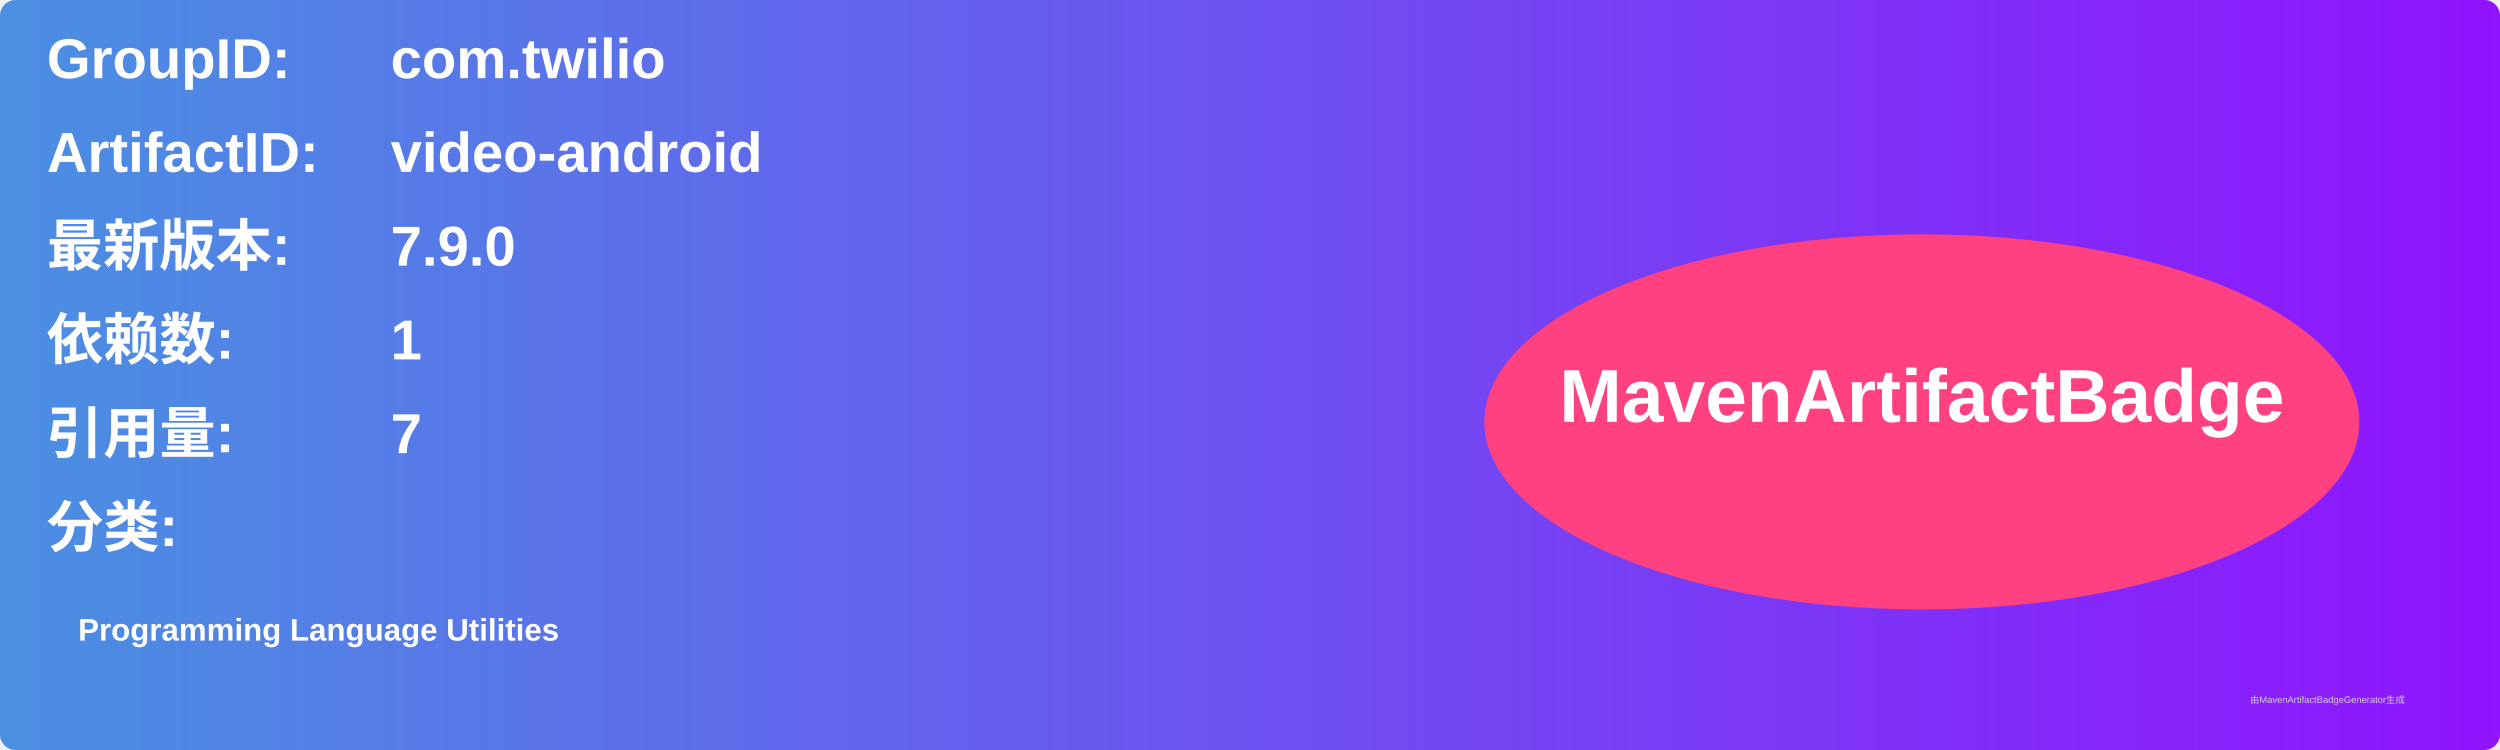
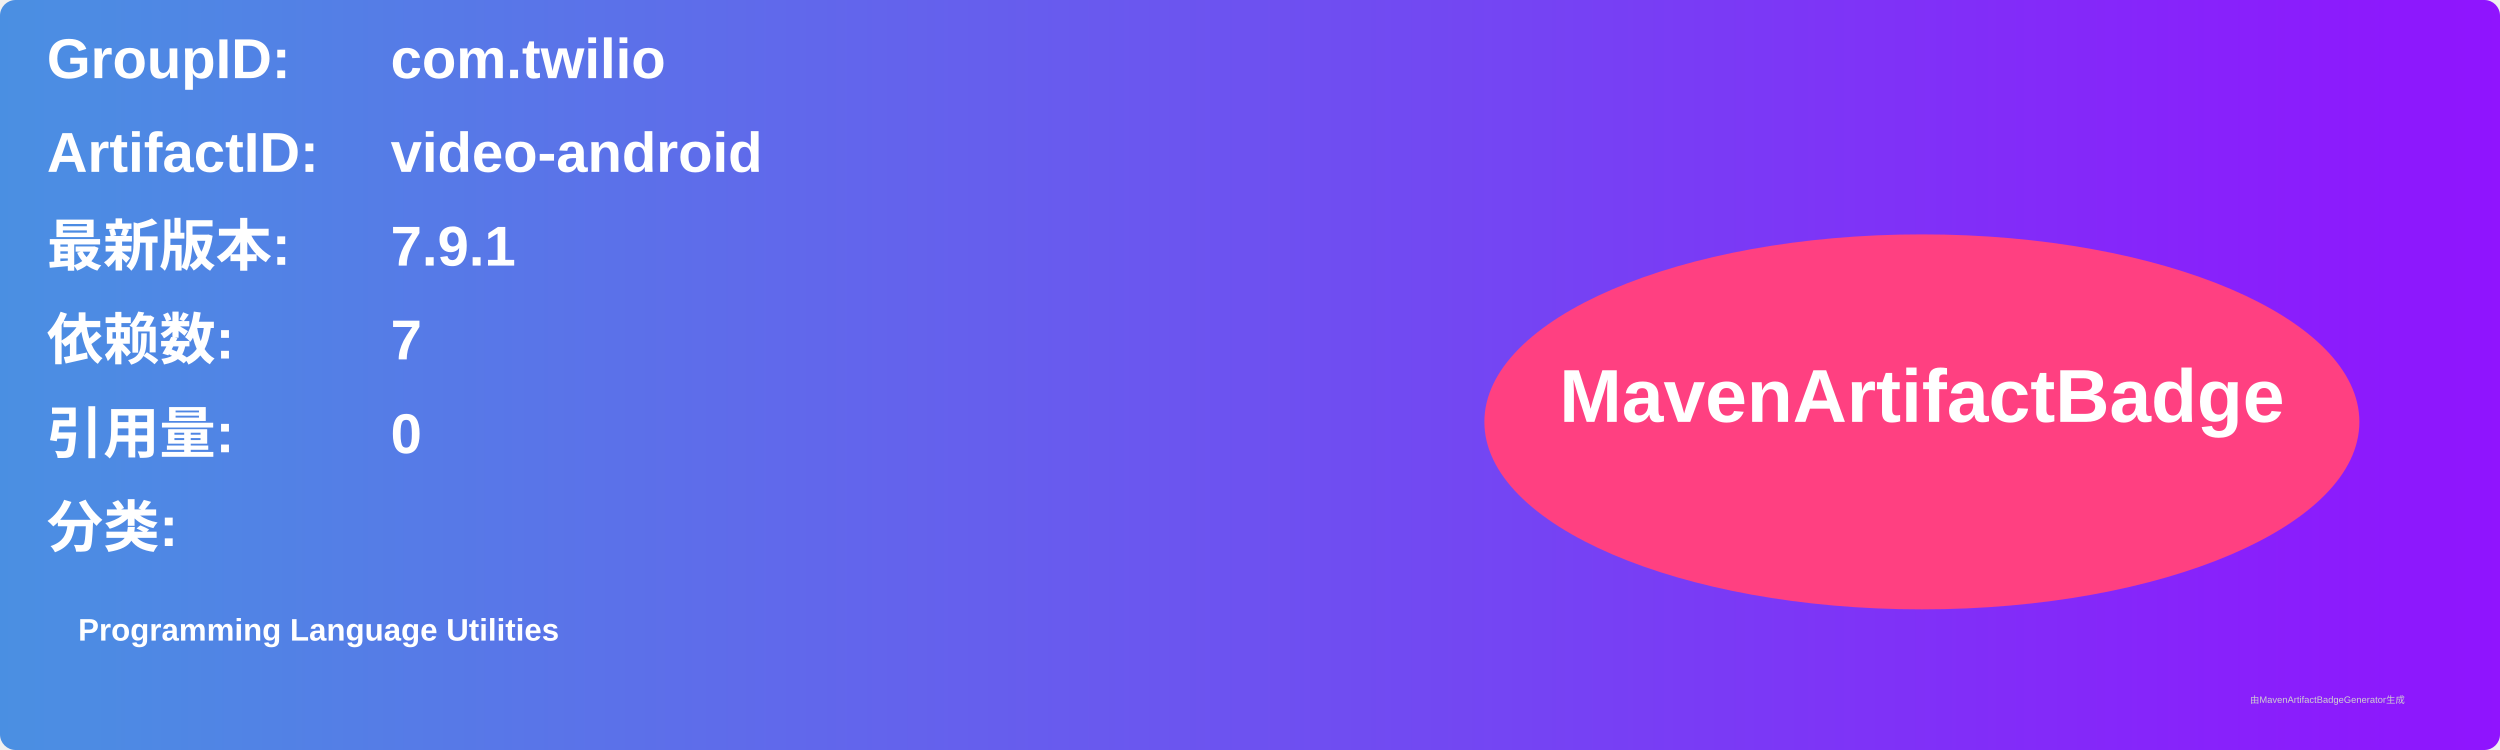
<svg xmlns="http://www.w3.org/2000/svg" width="800" height="240" viewBox="0 0 800 240">
  <linearGradient id="grad" x1="0%" y1="0%" x2="100%" y2="0%">
    <stop offset="0%" stop-color="#4a90e2" />
    <stop offset="100%" stop-color="#9013fe" />
  </linearGradient>
  <rect width="100%" height="100%" rx="5" ry="5" fill="url(#grad)" />
  <g transform="translate(15, 15)">
    <text x="0" y="10" font-family="Arial" font-size="18" fill="white" font-weight="bold" width="260">GroupID:</text>
    <text x="110" y="10" font-family="Arial" font-size="18" fill="white" font-weight="bold" width="460">com.twilio</text>
    <text x="0" y="40" font-family="Arial" font-size="18" fill="white" font-weight="bold" width="260">ArtifactID:</text>
    <text x="110" y="40" font-family="Arial" font-size="18" fill="white" font-weight="bold" width="460">video-android</text>
    <text x="0" y="70" font-family="Arial" font-size="18" fill="white" font-weight="bold">最新版本:</text>
    <text x="110" y="70" font-family="Arial" font-size="18" fill="white" font-weight="bold">
-       <tspan font-weight="bold">7.9.0</tspan>
+       <tspan font-weight="bold">7.9.1</tspan>
    </text>
    <text x="0" y="100" font-family="Arial" font-size="18" fill="white" font-weight="bold">依赖数: </text>
    <text x="110" y="100" font-family="Arial" font-size="18" fill="white">
-       <tspan font-weight="bold">1</tspan>
+       <tspan font-weight="bold">7</tspan>
    </text>
    <text x="0" y="130" font-family="Arial" font-size="18" fill="white" font-weight="bold">引用量: </text>
    <text x="110" y="130" font-family="Arial" font-size="18" fill="white">
-       <tspan font-weight="bold">7</tspan>
+       <tspan font-weight="bold">0</tspan>
    </text>
    <text x="0" y="160" font-family="Arial" font-size="18" fill="white" font-weight="bold">分类:</text>
    <text x="10" y="190" font-family="Arial" font-size="10" fill="white">
      <tspan font-weight="bold">Programming Language Utilities</tspan>
    </text>
    <ellipse cx="600" cy="120" rx="140" ry="60" fill="#ff4081" />
    <text x="600" y="120" text-anchor="middle" font-family="Arial" font-size="24" fill="white" font-weight="bold">MavenArtifactBadge</text>
  </g>
  <text x="720" y="225" font-family="Arial" font-size="3" fill="#d0d0d0">由MavenArtifactBadgeGenerator生成</text>
</svg>
